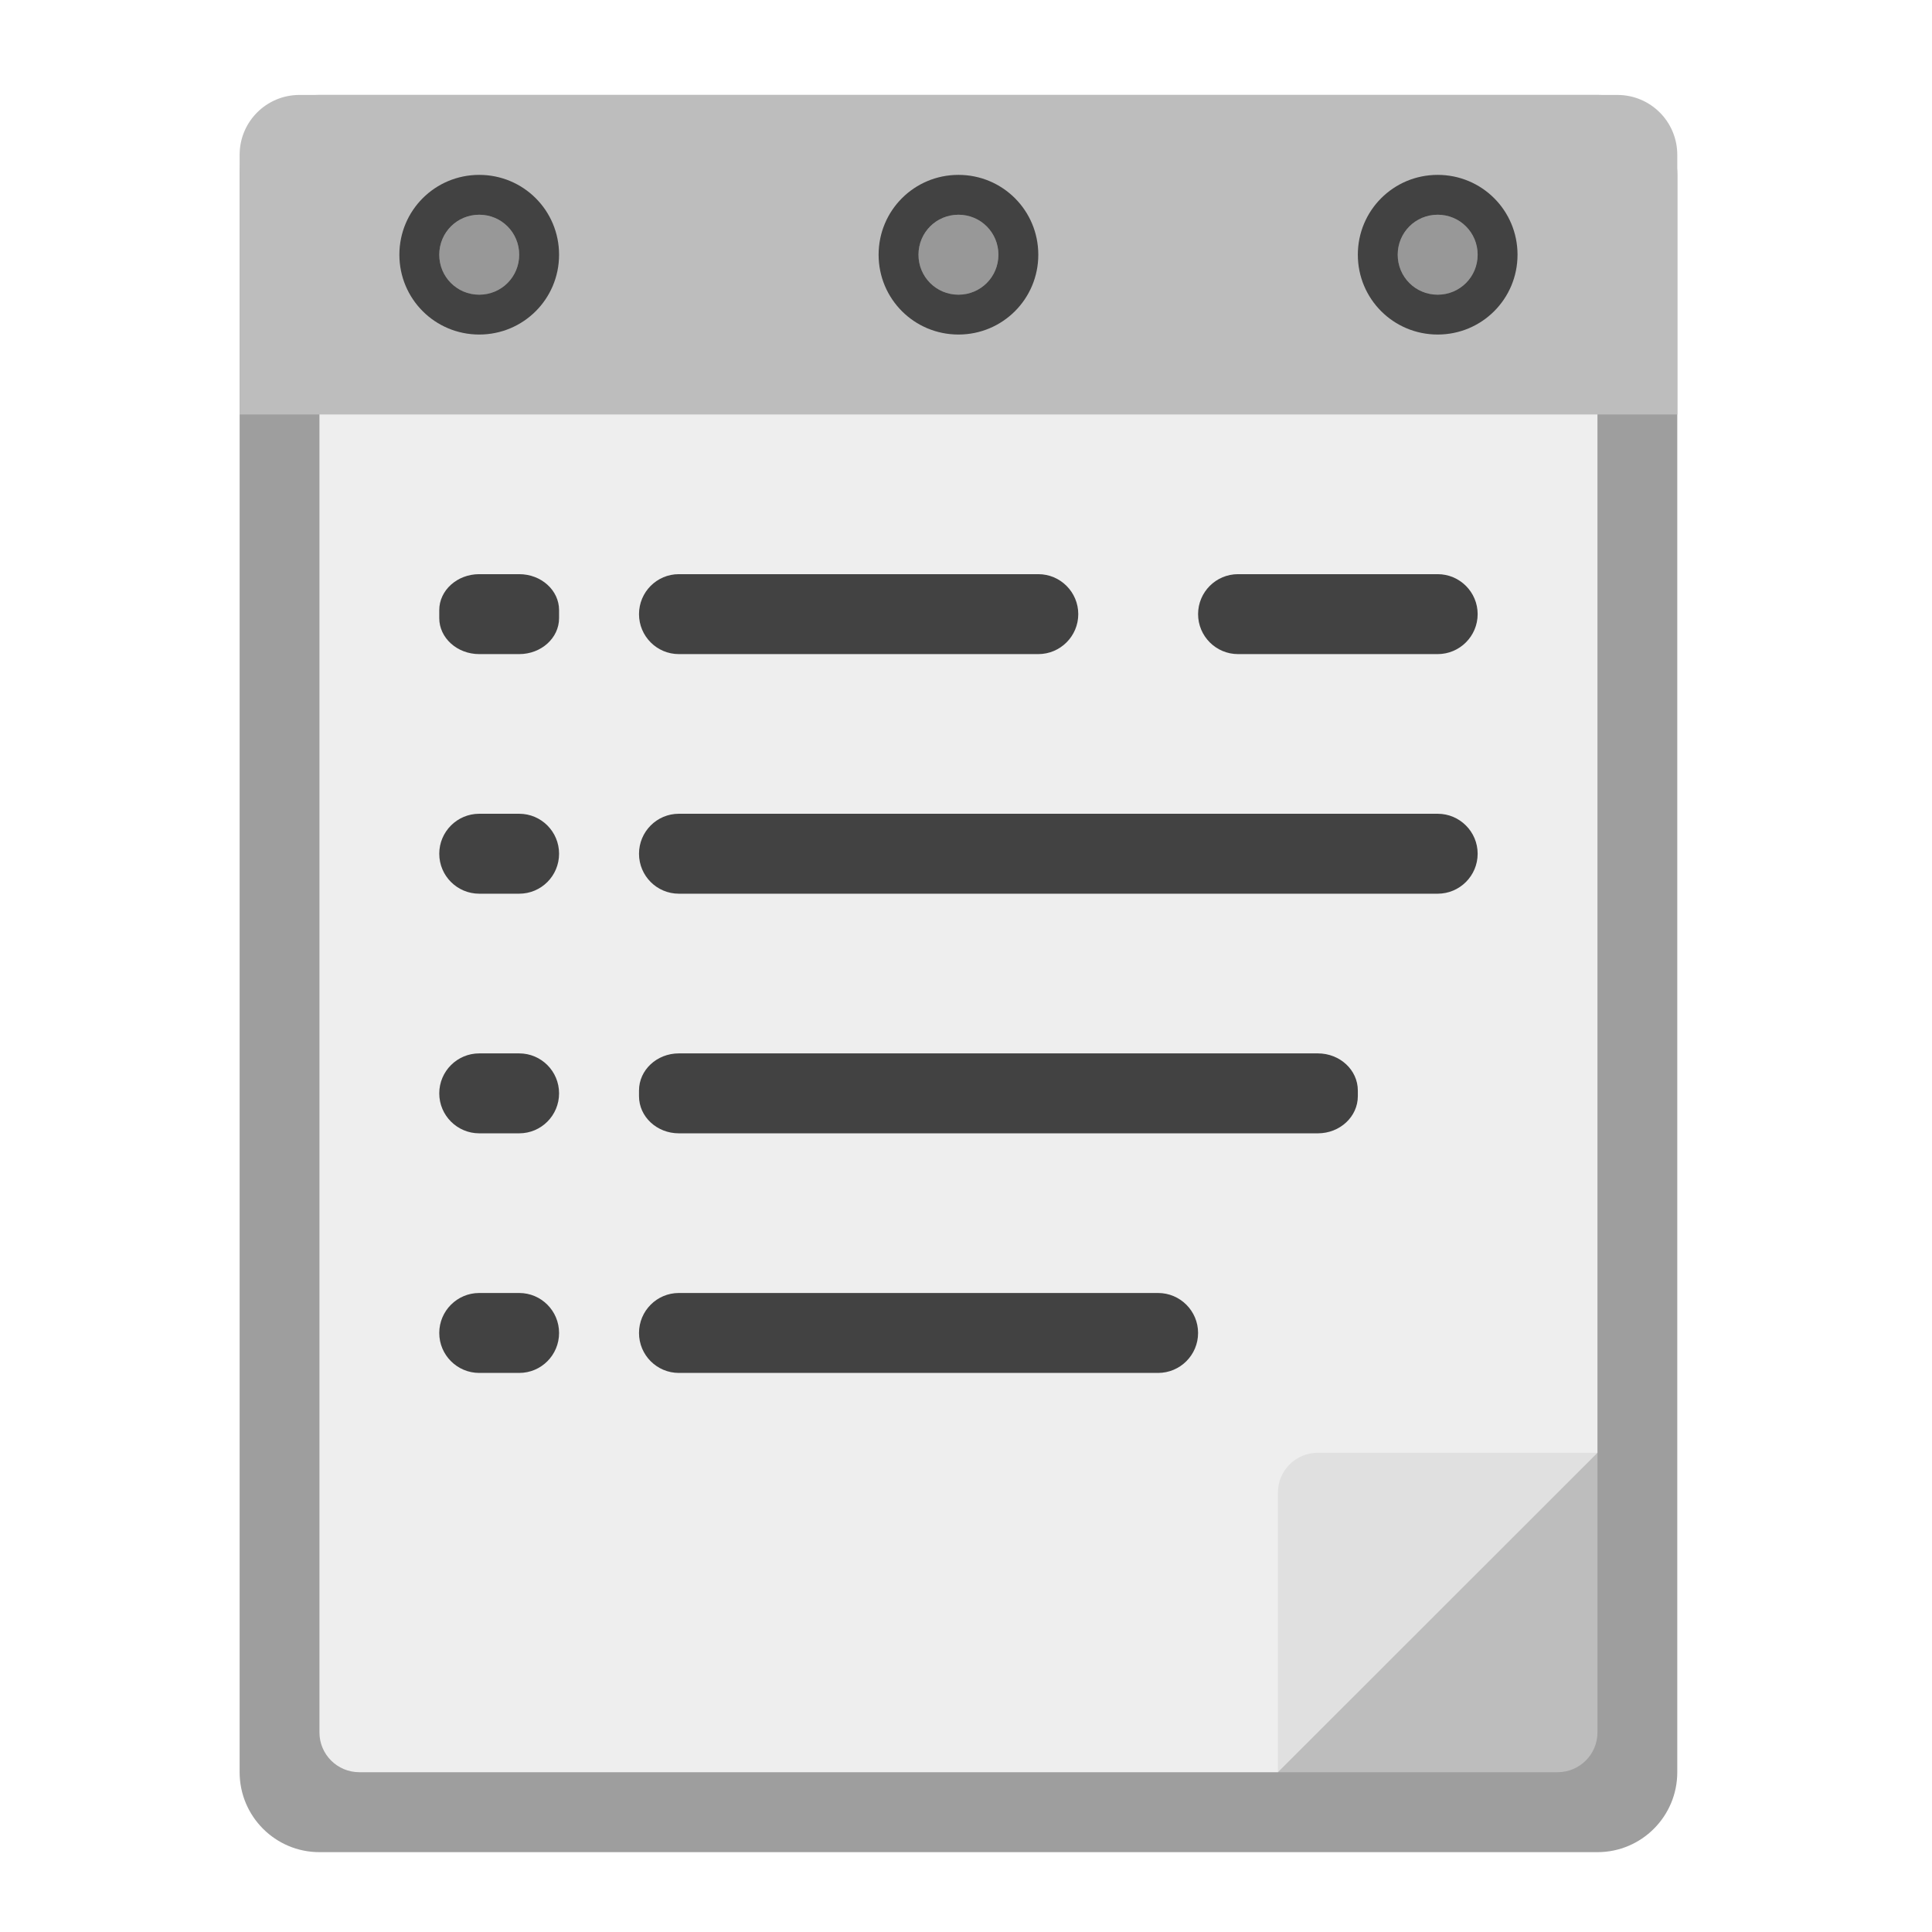
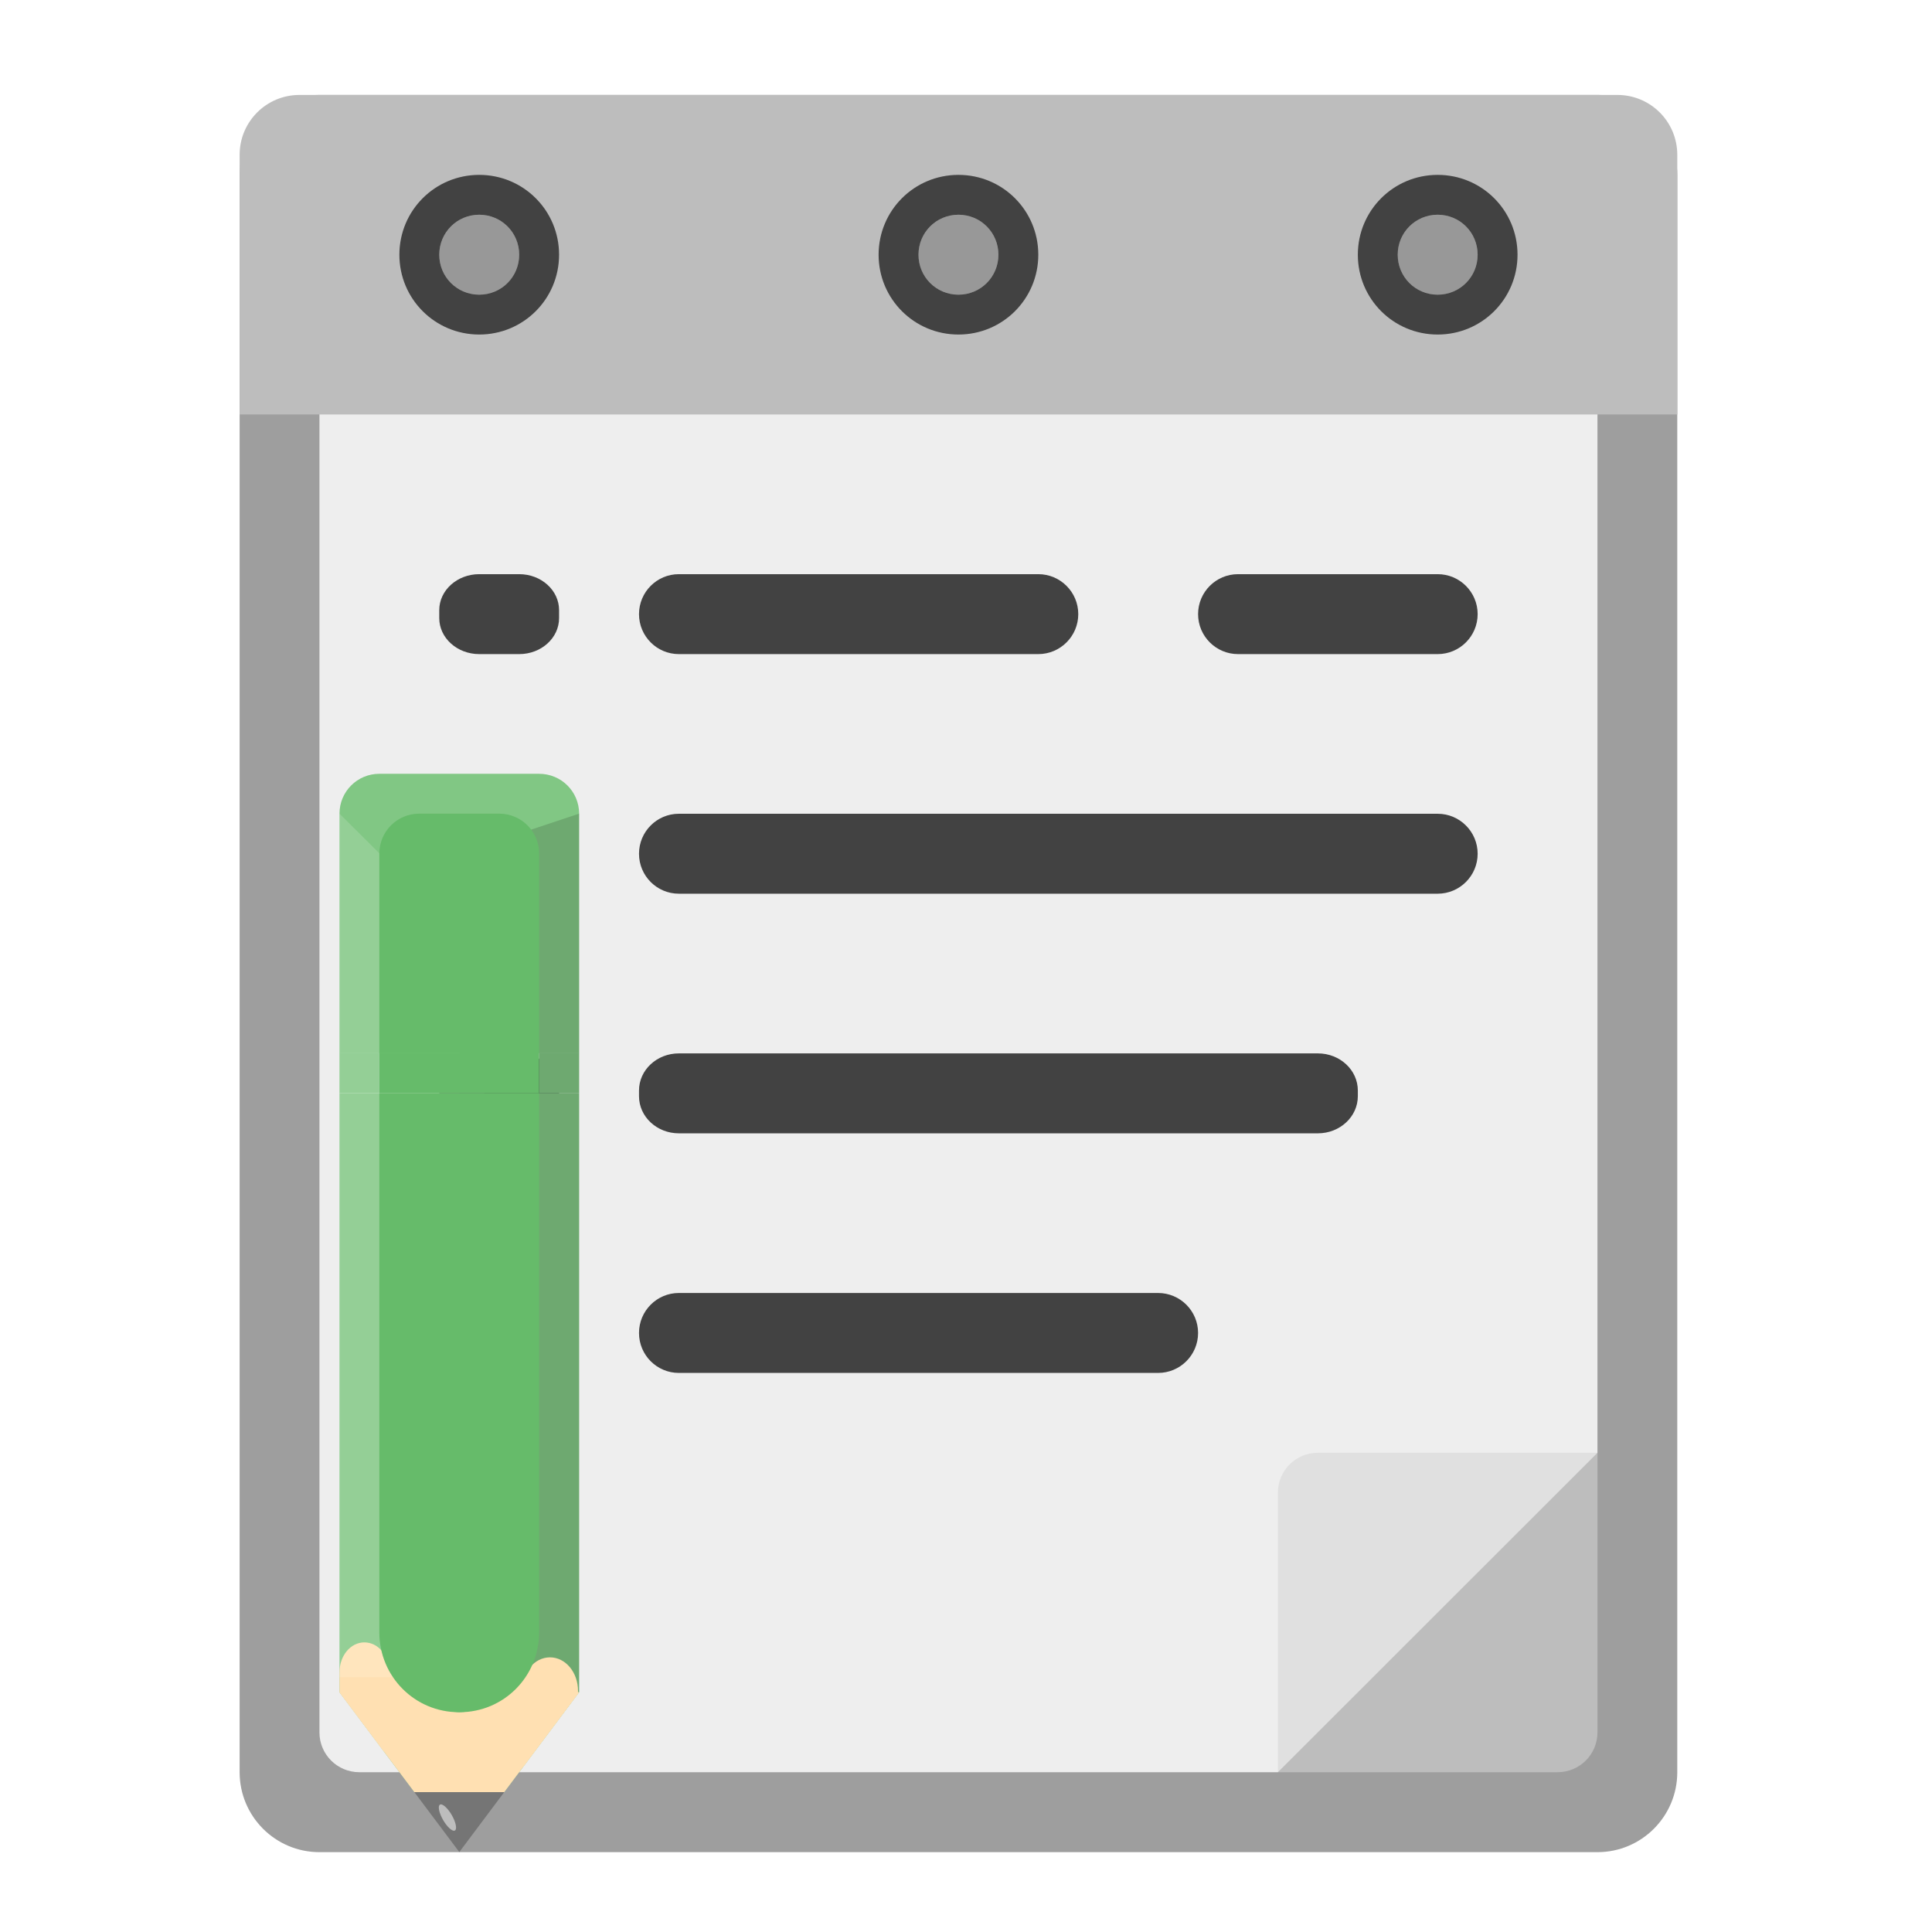
<svg xmlns="http://www.w3.org/2000/svg" width="64px" height="64px" viewBox="0 0 64 64" version="1.1">
  <g id="surface1">
    <path style=" stroke:none;fill-rule:nonzero;fill:rgb(74.118%,74.118%,74.118%);fill-opacity:1;" d="M 44.316 58.707 L 52.918 50.109 L 46.301 50.109 C 45.203 50.109 44.316 50.996 44.316 52.094 Z M 44.316 58.707 " />
    <path style=" stroke:none;fill-rule:nonzero;fill:rgb(61.961%,61.961%,61.961%);fill-opacity:1;" d="M 10.582 3.145 L 52.918 3.145 C 54.379 3.145 55.562 4.332 55.562 5.793 L 55.562 58.707 C 55.562 60.168 54.379 61.355 52.918 61.355 L 10.582 61.355 C 9.121 61.355 7.938 60.168 7.938 58.707 L 7.938 5.793 C 7.938 4.332 9.121 3.145 10.582 3.145 Z M 10.582 3.145 " />
    <path style=" stroke:none;fill-rule:nonzero;fill:rgb(93.333%,93.333%,93.333%);fill-opacity:1;" d="M 11.906 5.793 C 11.172 5.793 10.582 6.383 10.582 7.113 L 10.582 57.387 C 10.582 58.117 11.172 58.707 11.906 58.707 L 42.332 58.707 L 52.918 48.125 L 52.918 7.113 C 52.918 6.383 52.328 5.793 51.594 5.793 Z M 11.906 5.793 " />
    <path style=" stroke:none;fill-rule:nonzero;fill:rgb(74.118%,74.118%,74.118%);fill-opacity:1;" d="M 9.922 3.145 C 8.824 3.145 7.938 4.031 7.938 5.129 L 7.938 13.73 L 55.562 13.73 L 55.562 5.129 C 55.562 4.031 54.676 3.145 53.578 3.145 Z M 9.922 3.145 " />
    <path style=" stroke:none;fill-rule:nonzero;fill:rgb(25.882%,25.882%,25.882%);fill-opacity:1;" d="M 15.875 19.02 L 17.199 19.02 C 17.93 19.02 18.52 19.555 18.52 20.211 L 18.52 20.477 C 18.52 21.133 17.93 21.668 17.199 21.668 L 15.875 21.668 C 15.145 21.668 14.551 21.133 14.551 20.477 L 14.551 20.211 C 14.551 19.555 15.145 19.02 15.875 19.02 Z M 15.875 19.02 " />
    <path style=" stroke:none;fill-rule:nonzero;fill:rgb(12.941%,12.941%,12.941%);fill-opacity:0.235;" d="M 15.875 7.113 C 16.605 7.113 17.199 7.707 17.199 8.438 C 17.199 9.168 16.605 9.762 15.875 9.762 C 15.145 9.762 14.551 9.168 14.551 8.438 C 14.551 7.707 15.145 7.113 15.875 7.113 Z M 15.875 7.113 " />
    <path style=" stroke:none;fill-rule:nonzero;fill:rgb(25.882%,25.882%,25.882%);fill-opacity:1;" d="M 22.488 26.957 L 47.625 26.957 C 48.355 26.957 48.949 27.551 48.949 28.281 C 48.949 29.012 48.355 29.605 47.625 29.605 L 22.488 29.605 C 21.758 29.605 21.168 29.012 21.168 28.281 C 21.168 27.551 21.758 26.957 22.488 26.957 Z M 22.488 26.957 " />
    <path style=" stroke:none;fill-rule:nonzero;fill:rgb(25.882%,25.882%,25.882%);fill-opacity:1;" d="M 15.875 5.793 C 14.41 5.793 13.23 6.973 13.23 8.438 C 13.23 9.902 14.41 11.082 15.875 11.082 C 17.34 11.082 18.52 9.902 18.52 8.438 C 18.52 6.973 17.34 5.793 15.875 5.793 Z M 15.875 7.113 C 16.609 7.113 17.199 7.703 17.199 8.438 C 17.199 9.172 16.609 9.762 15.875 9.762 C 15.141 9.762 14.551 9.172 14.551 8.438 C 14.551 7.703 15.141 7.113 15.875 7.113 Z M 15.875 7.113 " />
    <path style=" stroke:none;fill-rule:nonzero;fill:rgb(25.882%,25.882%,25.882%);fill-opacity:1;" d="M 15.875 34.895 L 17.199 34.895 C 17.93 34.895 18.52 35.488 18.52 36.219 C 18.52 36.949 17.93 37.543 17.199 37.543 L 15.875 37.543 C 15.145 37.543 14.551 36.949 14.551 36.219 C 14.551 35.488 15.145 34.895 15.875 34.895 Z M 15.875 34.895 " />
    <path style=" stroke:none;fill-rule:nonzero;fill:rgb(12.941%,12.941%,12.941%);fill-opacity:0.235;" d="M 31.75 7.113 C 32.48 7.113 33.074 7.707 33.074 8.438 C 33.074 9.168 32.48 9.762 31.75 9.762 C 31.02 9.762 30.426 9.168 30.426 8.438 C 30.426 7.707 31.02 7.113 31.75 7.113 Z M 31.75 7.113 " />
    <path style=" stroke:none;fill-rule:nonzero;fill:rgb(25.882%,25.882%,25.882%);fill-opacity:1;" d="M 15.875 42.832 L 17.199 42.832 C 17.93 42.832 18.52 43.426 18.52 44.156 C 18.52 44.887 17.93 45.48 17.199 45.48 L 15.875 45.48 C 15.145 45.48 14.551 44.887 14.551 44.156 C 14.551 43.426 15.145 42.832 15.875 42.832 Z M 15.875 42.832 " />
    <path style=" stroke:none;fill-rule:nonzero;fill:rgb(25.882%,25.882%,25.882%);fill-opacity:1;" d="M 31.75 5.793 C 30.285 5.793 29.105 6.973 29.105 8.438 C 29.105 9.902 30.285 11.082 31.75 11.082 C 33.215 11.082 34.395 9.902 34.395 8.438 C 34.395 6.973 33.215 5.793 31.75 5.793 Z M 31.75 7.113 C 32.484 7.113 33.074 7.703 33.074 8.438 C 33.074 9.172 32.484 9.762 31.75 9.762 C 31.016 9.762 30.426 9.172 30.426 8.438 C 30.426 7.703 31.016 7.113 31.75 7.113 Z M 31.75 7.113 " />
    <path style=" stroke:none;fill-rule:nonzero;fill:rgb(25.882%,25.882%,25.882%);fill-opacity:1;" d="M 22.488 19.02 L 34.395 19.02 C 35.125 19.02 35.719 19.613 35.719 20.344 C 35.719 21.074 35.125 21.668 34.395 21.668 L 22.488 21.668 C 21.758 21.668 21.168 21.074 21.168 20.344 C 21.168 19.613 21.758 19.02 22.488 19.02 Z M 22.488 19.02 " />
    <path style=" stroke:none;fill-rule:nonzero;fill:rgb(12.941%,12.941%,12.941%);fill-opacity:0.235;" d="M 47.625 7.113 C 48.355 7.113 48.949 7.707 48.949 8.438 C 48.949 9.168 48.355 9.762 47.625 9.762 C 46.895 9.762 46.301 9.168 46.301 8.438 C 46.301 7.707 46.895 7.113 47.625 7.113 Z M 47.625 7.113 " />
    <path style=" stroke:none;fill-rule:nonzero;fill:rgb(25.882%,25.882%,25.882%);fill-opacity:1;" d="M 22.488 34.895 L 43.656 34.895 C 44.387 34.895 44.98 35.445 44.98 36.125 L 44.98 36.312 C 44.98 36.992 44.387 37.543 43.656 37.543 L 22.488 37.543 C 21.758 37.543 21.168 36.992 21.168 36.312 L 21.168 36.125 C 21.168 35.445 21.758 34.895 22.488 34.895 Z M 22.488 34.895 " />
    <path style=" stroke:none;fill-rule:nonzero;fill:rgb(25.882%,25.882%,25.882%);fill-opacity:1;" d="M 47.625 5.793 C 46.16 5.793 44.98 6.973 44.98 8.438 C 44.98 9.902 46.16 11.082 47.625 11.082 C 49.09 11.082 50.27 9.902 50.27 8.438 C 50.27 6.973 49.09 5.793 47.625 5.793 Z M 47.625 7.113 C 48.359 7.113 48.949 7.703 48.949 8.438 C 48.949 9.172 48.359 9.762 47.625 9.762 C 46.891 9.762 46.301 9.172 46.301 8.438 C 46.301 7.703 46.891 7.113 47.625 7.113 Z M 47.625 7.113 " />
    <path style=" stroke:none;fill-rule:nonzero;fill:rgb(25.882%,25.882%,25.882%);fill-opacity:1;" d="M 15.875 26.957 L 17.199 26.957 C 17.93 26.957 18.52 27.551 18.52 28.281 C 18.52 29.012 17.93 29.605 17.199 29.605 L 15.875 29.605 C 15.145 29.605 14.551 29.012 14.551 28.281 C 14.551 27.551 15.145 26.957 15.875 26.957 Z M 15.875 26.957 " />
    <path style=" stroke:none;fill-rule:nonzero;fill:rgb(25.882%,25.882%,25.882%);fill-opacity:1;" d="M 22.488 42.832 L 38.363 42.832 C 39.094 42.832 39.688 43.426 39.688 44.156 C 39.688 44.887 39.094 45.48 38.363 45.48 L 22.488 45.48 C 21.758 45.48 21.168 44.887 21.168 44.156 C 21.168 43.426 21.758 42.832 22.488 42.832 Z M 22.488 42.832 " />
    <path style=" stroke:none;fill-rule:nonzero;fill:rgb(25.882%,25.882%,25.882%);fill-opacity:1;" d="M 41.012 19.02 L 47.625 19.02 C 48.355 19.02 48.949 19.613 48.949 20.344 C 48.949 21.074 48.355 21.668 47.625 21.668 L 41.012 21.668 C 40.281 21.668 39.688 21.074 39.688 20.344 C 39.688 19.613 40.281 19.02 41.012 19.02 Z M 41.012 19.02 " />
    <path style=" stroke:none;fill-rule:nonzero;fill:rgb(74.118%,74.118%,74.118%);fill-opacity:1;" d="M 52.918 48.125 L 42.332 58.707 L 51.594 58.707 C 52.328 58.707 52.918 58.117 52.918 57.387 Z M 52.918 48.125 " />
    <path style=" stroke:none;fill-rule:nonzero;fill:rgb(87.843%,87.843%,87.843%);fill-opacity:1;" d="M 42.332 58.707 L 52.918 48.125 L 43.656 48.125 C 42.922 48.125 42.332 48.715 42.332 49.449 Z M 42.332 58.707 " />
+     <path style=" stroke:none;fill-rule:nonzero;fill:rgb(50.588%,78.039%,51.765%);fill-opacity:1;" d="M 11.246 36.215 L 11.246 56.059 L 13.727 59.367 L 16.703 59.367 L 19.184 56.059 L 19.184 36.215 Z M 11.246 36.215 " />
+     <path style=" stroke:none;fill-rule:nonzero;fill:rgb(50.588%,78.039%,51.765%);fill-opacity:1;" d="M 11.246 34.887 L 12.566 34.887 L 12.566 36.215 L 11.246 36.215 Z M 11.246 34.887 " />
+     <path style=" stroke:none;fill-rule:nonzero;fill:rgb(50.588%,78.039%,51.765%);fill-opacity:1;" d="M 12.566 25.633 C 11.836 25.633 11.246 26.223 11.246 26.953 L 11.246 34.891 L 19.184 34.891 L 19.184 26.953 C 19.184 26.223 18.594 25.633 17.859 25.633 Z M 12.566 25.633 " />
+     <path style=" stroke:none;fill-rule:nonzero;fill:rgb(50.588%,78.039%,51.765%);fill-opacity:1;" d="M 17.859 34.887 L 19.184 34.887 L 19.184 36.215 L 17.859 36.215 Z M 17.859 34.887 " />
+     <path style=" stroke:none;fill-rule:nonzero;fill:rgb(0%,0%,0%);fill-opacity:0.15;" d="M 15.215 28.277 L 15.215 55.066 C 15.215 55.617 15.289 56.059 15.379 56.059 L 19.184 56.059 L 19.184 26.953 Z M 15.215 28.277 " />
+     <path style=" stroke:none;fill-rule:nonzero;fill:rgb(100%,87.843%,69.804%);fill-opacity:1;" d="M 11.246 56.059 L 13.727 59.367 L 16.703 59.367 L 19.184 56.059 L 17.363 55.562 C 16.898 55.973 15.898 56.719 15.227 56.719 L 15.199 56.719 C 14.527 56.719 13.363 55.477 12.898 55.066 Z M 11.246 56.059 " />
+     <path style=" stroke:none;fill-rule:nonzero;fill:rgb(100%,87.843%,69.804%);fill-opacity:1;" d="M 12.07 54.406 C 11.613 54.406 11.246 54.848 11.246 55.398 L 11.246 56.059 L 12.711 58.012 C 12.828 57.84 12.898 57.621 12.898 57.383 L 12.898 55.398 C 12.898 54.848 12.531 54.406 12.07 54.406 Z M 18.219 54.902 C 17.703 54.902 17.289 55.398 17.289 56.016 L 17.289 58.25 C 17.289 58.352 17.297 58.449 17.32 58.543 L 19.148 56.105 L 19.148 56.016 C 19.148 55.398 18.734 54.902 18.219 54.902 Z M 18.219 54.902 " />
+     <path style=" stroke:none;fill-rule:nonzero;fill:rgb(100%,100%,100%);fill-opacity:0.15;" d="M 11.246 26.953 L 16.039 31.723 L 16.039 55.559 L 11.246 55.559 Z M 11.246 26.953 " />
+     <path style=" stroke:none;fill-rule:nonzero;fill:rgb(40%,73.333%,41.569%);fill-opacity:1;" d="M 12.566 36.215 L 12.566 54.074 C 12.566 55.539 13.742 56.719 15.199 56.719 L 15.227 56.719 C 16.688 56.719 17.859 55.539 17.859 54.074 L 17.859 36.215 Z M 12.566 36.215 " />
+     <path style=" stroke:none;fill-rule:nonzero;fill:rgb(40%,73.333%,41.569%);fill-opacity:1;" d="M 13.891 26.953 C 13.156 26.953 12.566 27.543 12.566 28.277 L 12.566 34.891 L 17.859 34.891 L 17.859 28.277 C 17.859 27.543 17.27 26.953 16.535 26.953 Z M 13.891 26.953 " />
+     <path style=" stroke:none;fill-rule:nonzero;fill:rgb(45.882%,45.882%,45.882%);fill-opacity:1;" d="M 13.727 59.367 L 15.215 61.352 L 16.703 59.367 Z M 13.727 59.367 " />
+     <path style=" stroke:none;fill-rule:nonzero;fill:rgb(74.118%,74.118%,74.118%);fill-opacity:1;" d="M 14.574 59.781 C 14.652 59.734 14.828 59.891 14.965 60.125 C 15.102 60.363 15.148 60.594 15.07 60.637 C 14.992 60.684 14.816 60.527 14.68 60.293 C 14.543 60.055 14.496 59.824 14.574 59.781 Z M 14.574 59.781 " />
+     <path style=" stroke:none;fill-rule:nonzero;fill:rgb(40%,73.333%,41.569%);fill-opacity:1;" d="M 12.566 34.887 L 17.859 34.887 L 17.859 36.215 L 12.566 36.215 Z M 12.566 34.887 " />
  </g>
</svg>
